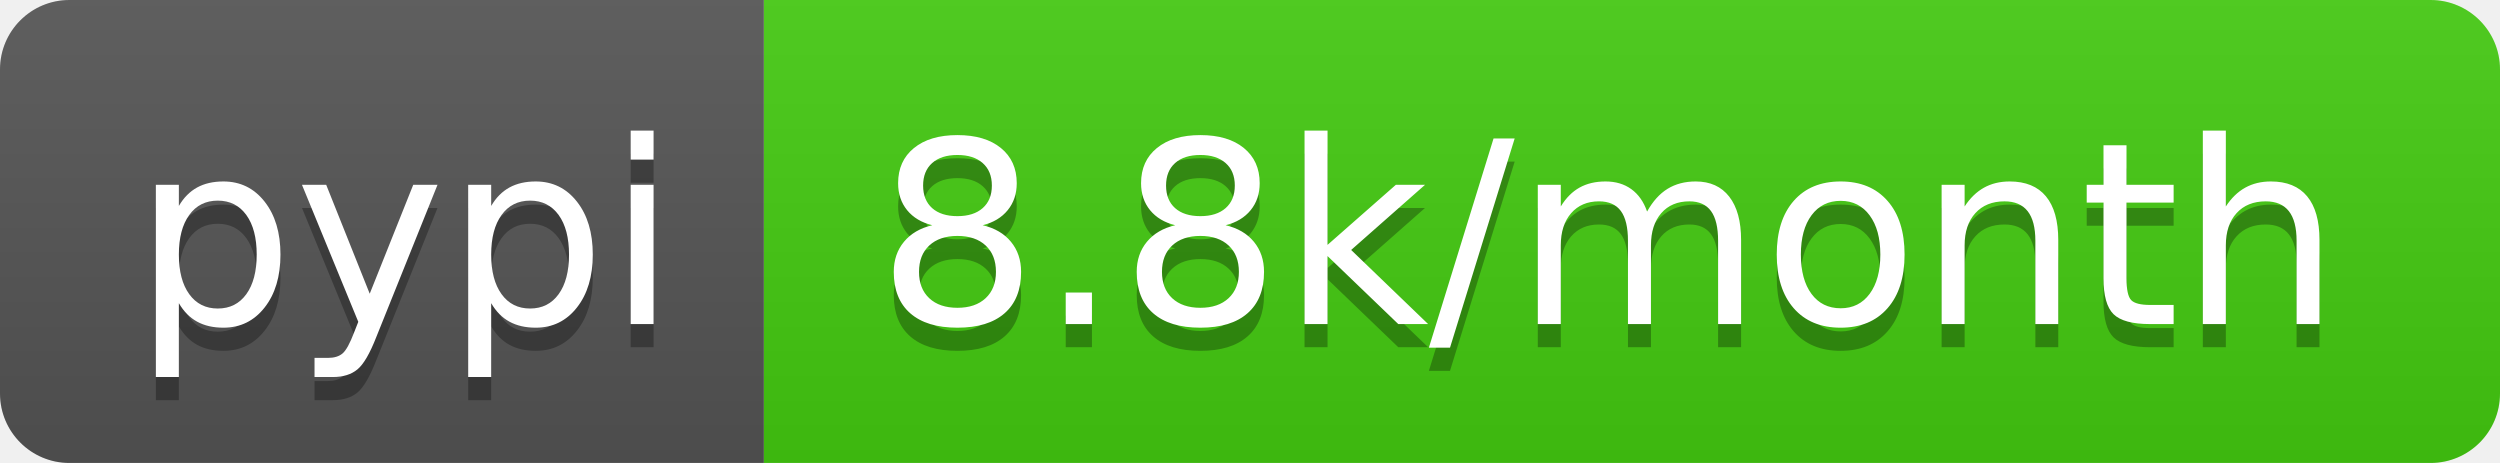
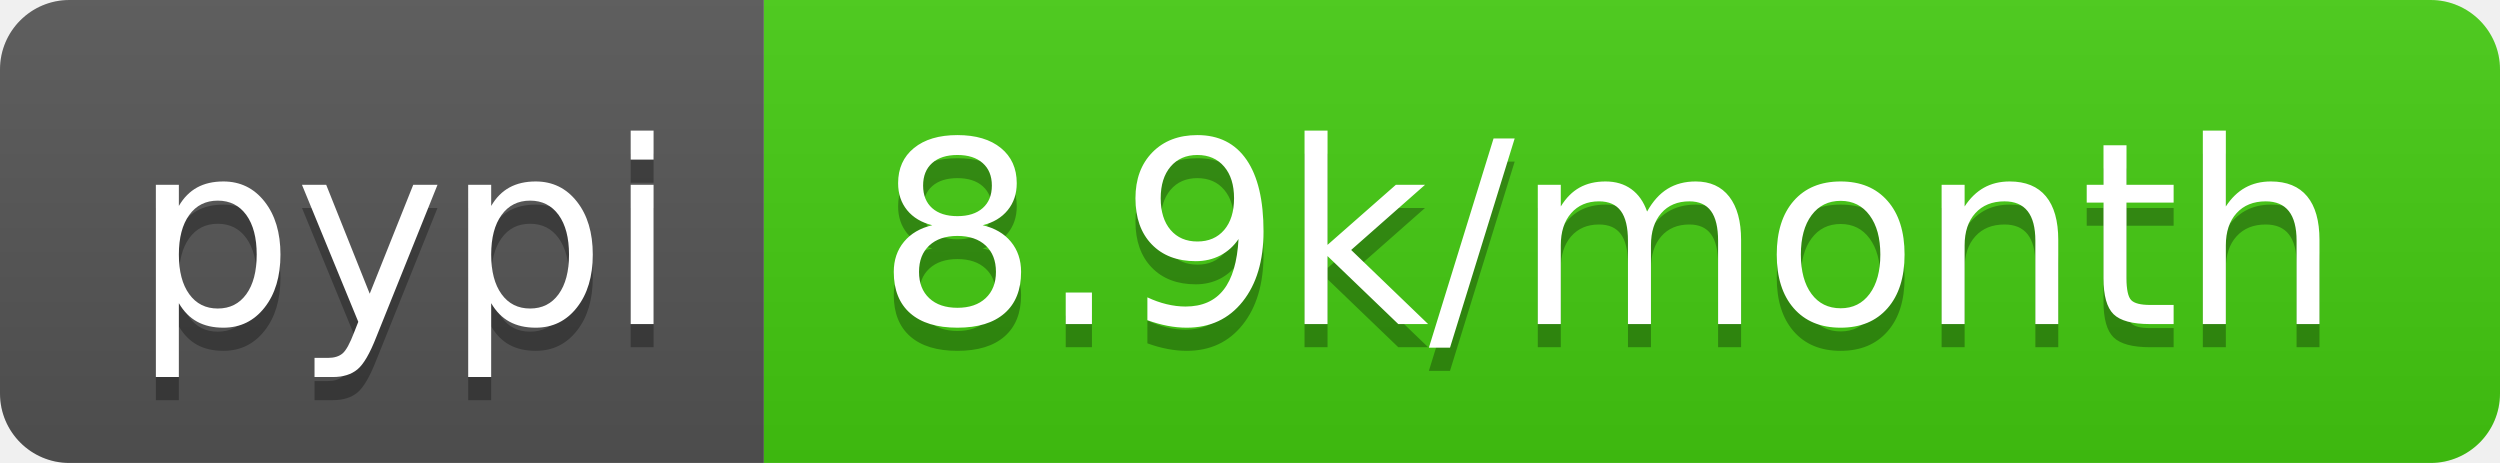
<svg xmlns="http://www.w3.org/2000/svg" width="108" height="20">
  <linearGradient id="s" x2="0" y2="100%">
    <stop offset="0" stop-color="#bbb" stop-opacity=".1" />
    <stop offset="1" stop-opacity=".1" />
  </linearGradient>
  <clipPath id="r">
    <rect width="108" height="20" rx="3" fill="#fff" />
  </clipPath>
  <g clip-path="url(#r)">
    <rect width="33" height="20" fill="#555" />
    <rect x="33" width="75" height="20" fill="#4c1" />
    <rect width="108" height="20" fill="url(#s)" />
  </g>
  <g fill="#fff" text-anchor="middle" font-family="Verdana,Geneva,DejaVu Sans,sans-serif" text-rendering="geometricPrecision" font-size="110">
    <text x="175" y="150" fill="#010101" fill-opacity=".3" transform="scale(.1)" textLength="230">pypi</text>
    <text x="175" y="140" transform="scale(.1)" textLength="230">pypi</text>
-     <text x="695" y="150" fill="#010101" fill-opacity=".3" transform="scale(.1)" textLength="650">8.8k/month</text>
-     <text x="695" y="140" transform="scale(.1)" textLength="650">8.8k/month</text>
+     <text x="695" y="150" fill="#010101" fill-opacity=".3" transform="scale(.1)" textLength="650">8.9k/month</text>
+     <text x="695" y="140" transform="scale(.1)" textLength="650">8.9k/month</text>
  </g>
</svg>
